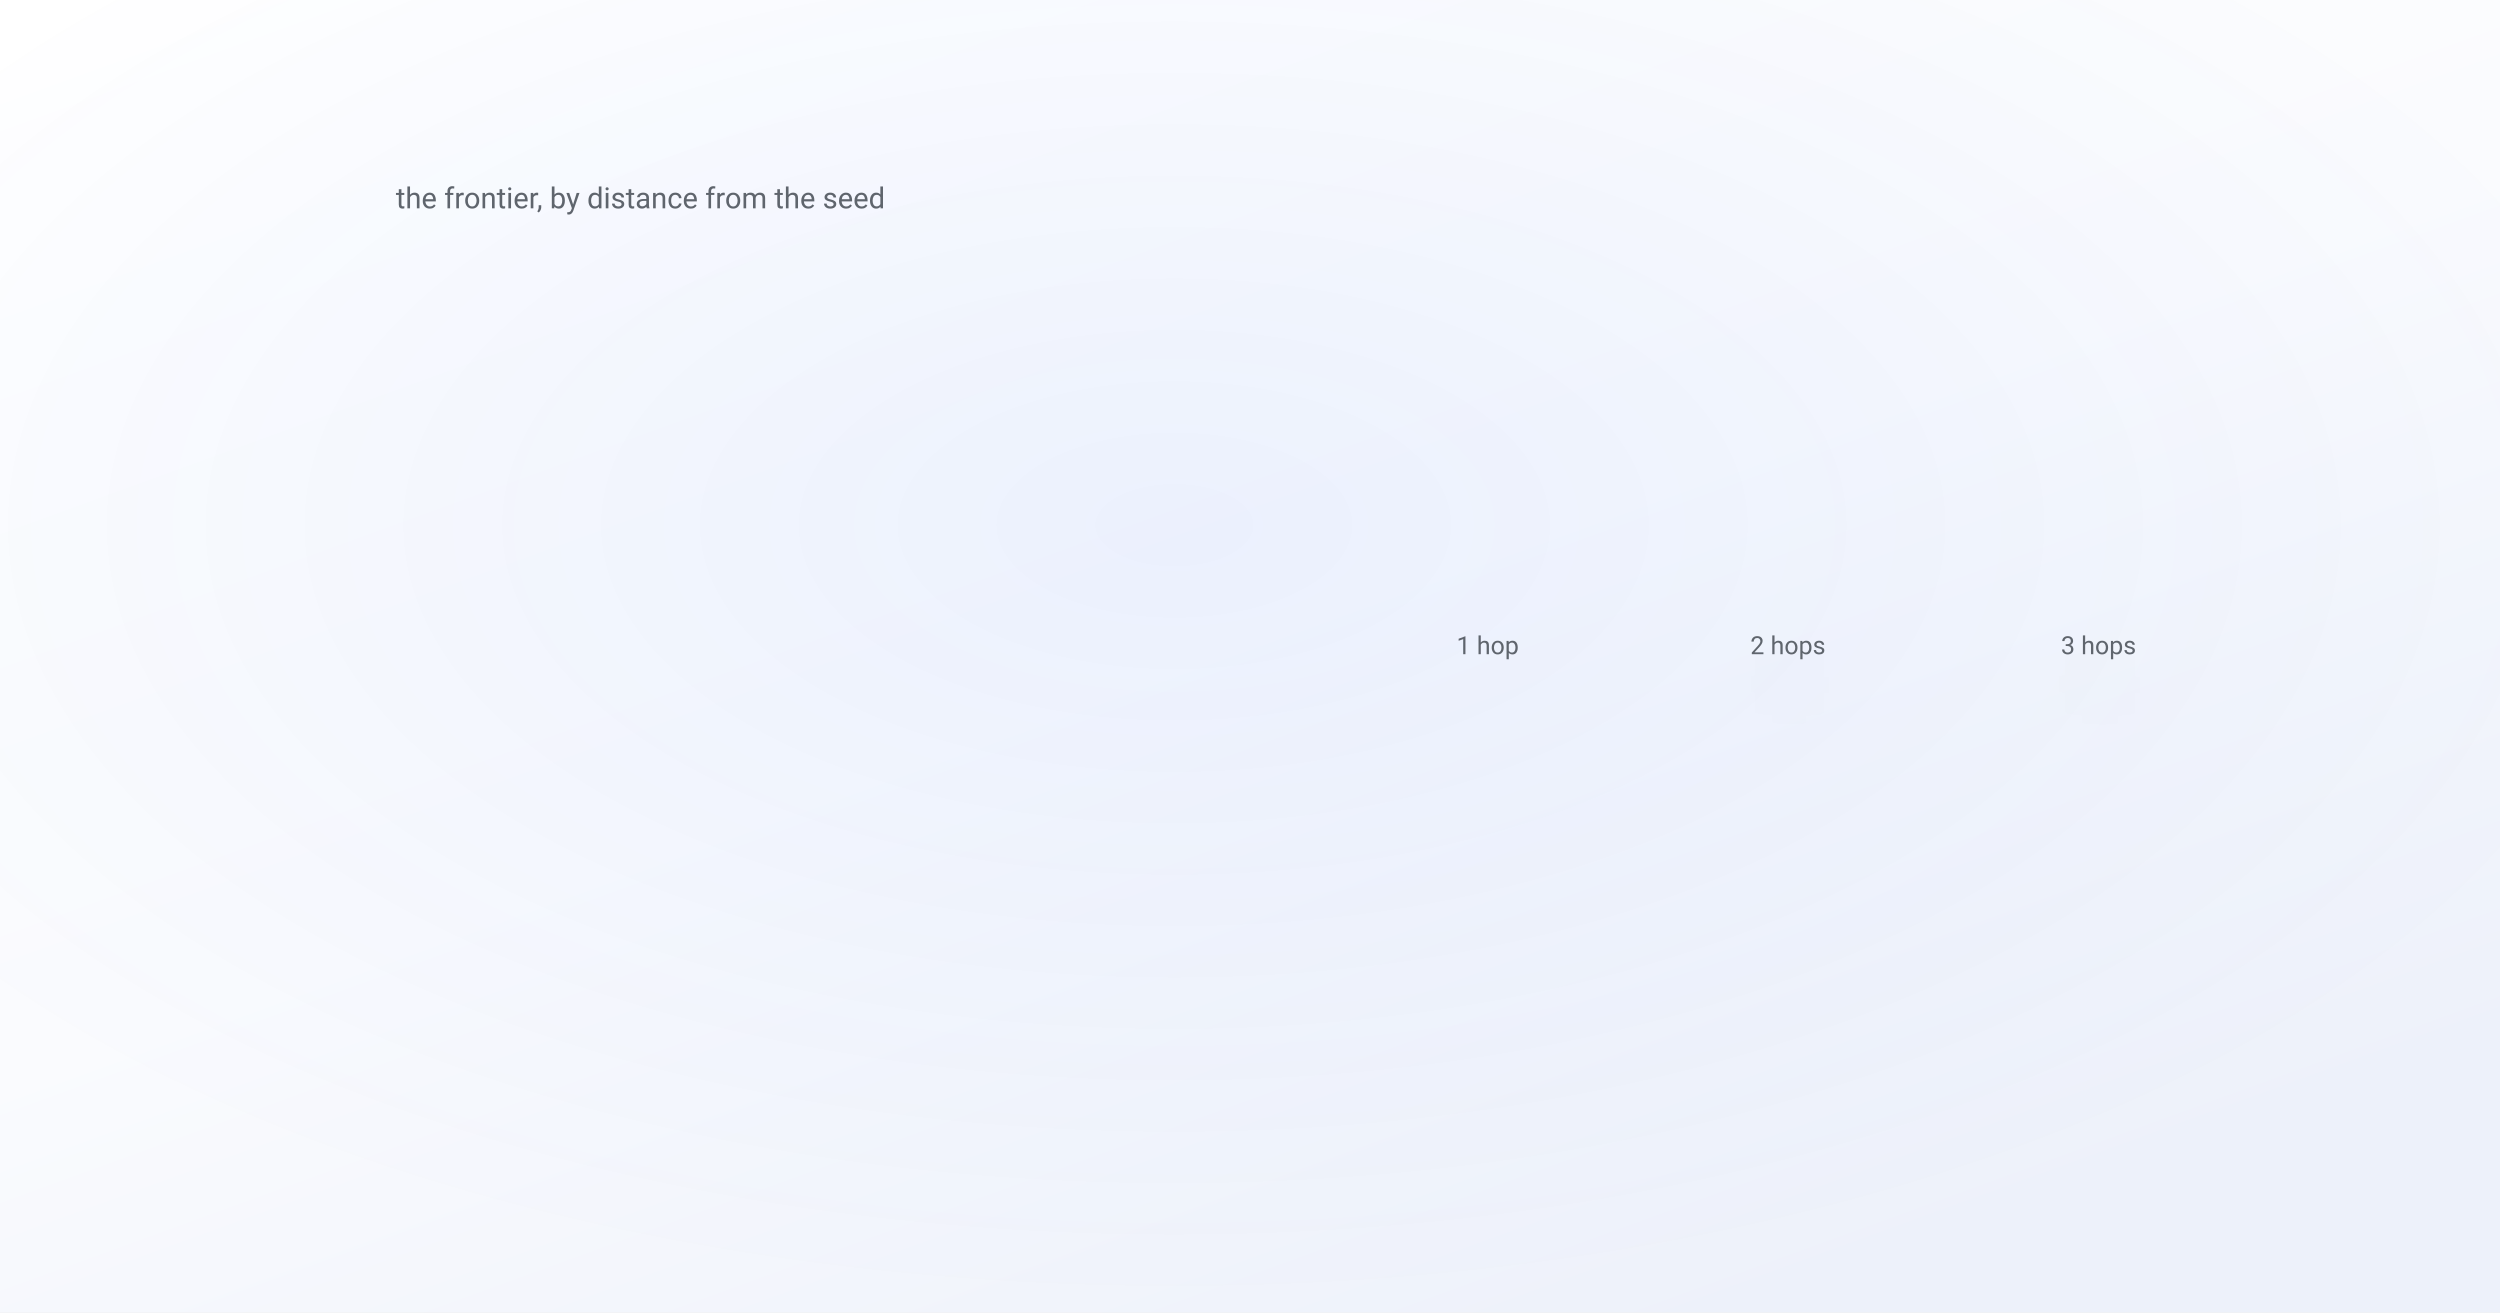
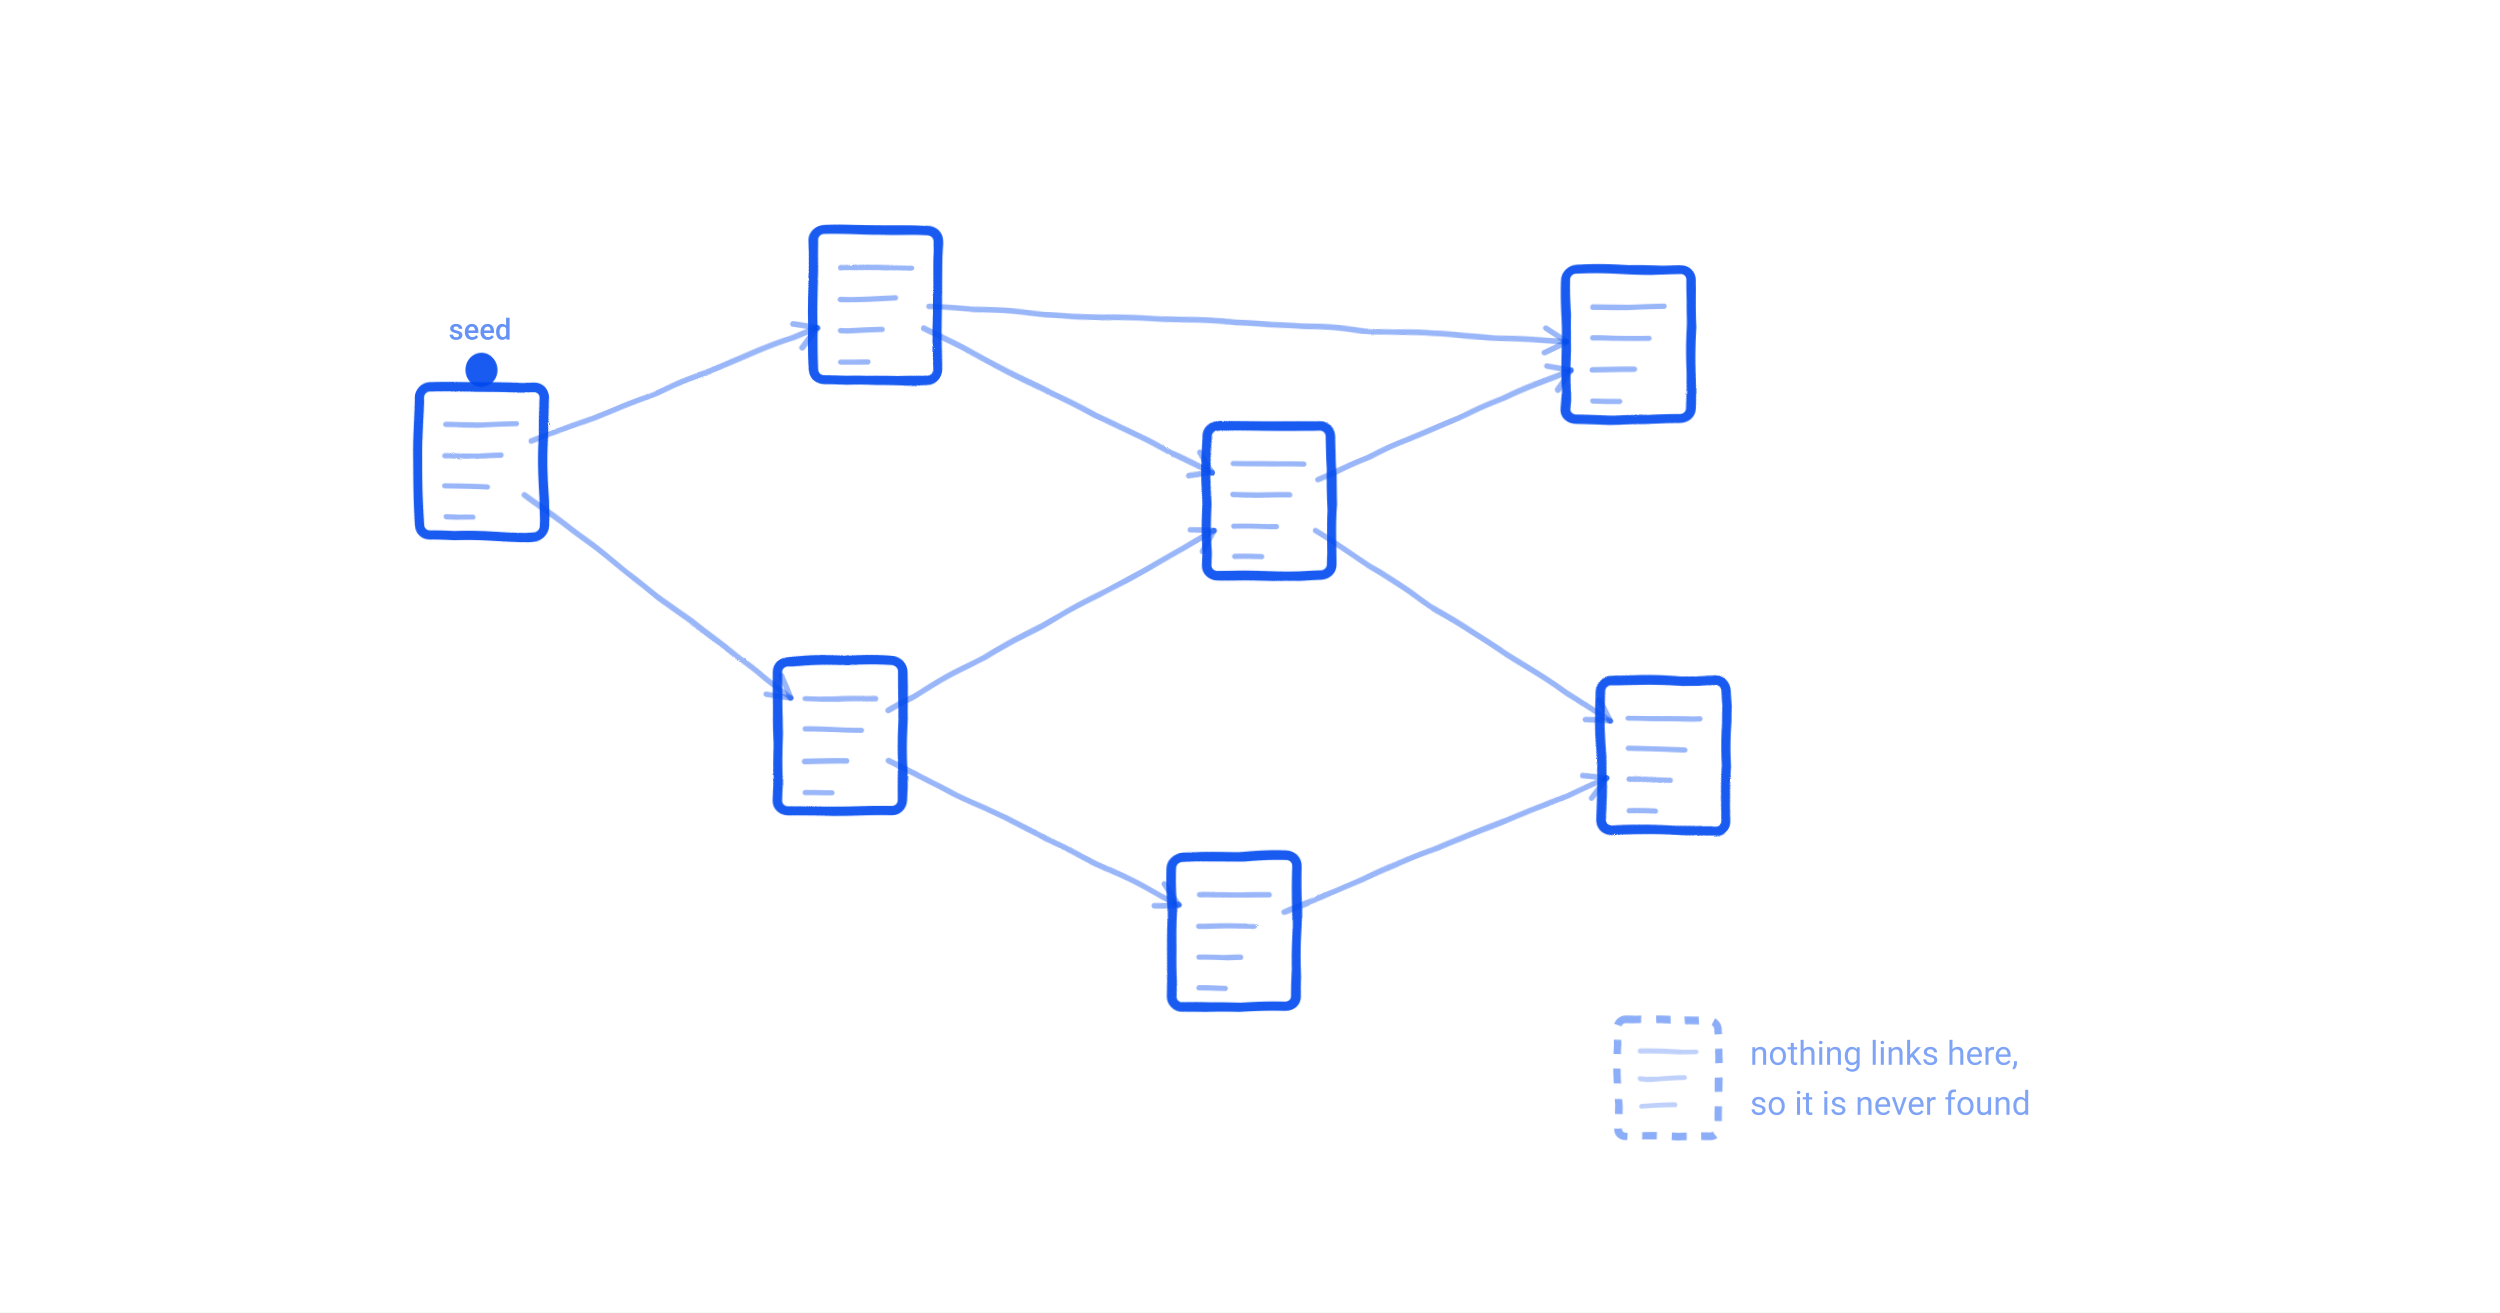
- <svg xmlns="http://www.w3.org/2000/svg" viewBox="0 0 1200 630" font-family="-apple-system, BlinkMacSystemFont, 'Segoe UI', 'DM Sans', Roboto, sans-serif">
+ <svg xmlns="http://www.w3.org/2000/svg" viewBox="0 0 1200 630" width="1200" height="630" role="img" stroke-linejoin="round" style="color:#004AEF">
  <defs>
-     <linearGradient id="bg" x1="0" y1="0" x2="0.7" y2="1">
-       <stop offset="0" stop-color="#ffffff" />
-       <stop offset="0.55" stop-color="#fafbfe" />
-       <stop offset="1" stop-color="#edf1fa" />
-     </linearGradient>
-     <radialGradient id="glow" cx="0.47" cy="0.4" r="0.6">
-       <stop offset="0" stop-color="#004aef" stop-opacity="0.06" />
-       <stop offset="1" stop-color="#004aef" stop-opacity="0" />
-     </radialGradient>
-     <filter id="lift" x="-25%" y="-25%" width="150%" height="160%">
-       <feDropShadow dx="0" dy="18" stdDeviation="24" flood-color="#0b1a3a" flood-opacity="0.11" />
+     <filter id="rough" x="-20%" y="-20%" width="140%" height="140%">
+       <feTurbulence type="turbulence" baseFrequency="0.016" numOctaves="2" seed="7" result="n" />
+       <feDisplacementMap in="SourceGraphic" in2="n" scale="2.4" xChannelSelector="R" yChannelSelector="G" />
    </filter>
  </defs>
-   <style>
-     /* 14s loop. Each class is a different kind of arrival, because the figures
-        are about different kinds of event: text is typed, a result appears, a
-        panel expands and pushes what is under it away, a curve is drawn. A fade
-        only says "this exists".
- 
-        `transform-box: fill-box` is what makes transform-origin mean the shape's
-        own box rather than the whole canvas. Without it a scaleX on a text line
-        grows from the middle of the page.
- 
-        Every class rests on the finished figure, and reduced motion paints that
-        frame directly. The og:image renderer forces reduced motion, so the still
-        it captures is always the completed drawing. Check this after any change
-        to the keyframes: a scaleY(0) that fails to reset removes the shape from
-        every social card, and nobody notices until someone shares the post. */
-     .c, .type, .pop, .rise, .expandy { transform-box: fill-box; }
- 
-     .c { opacity: 0; animation: fade 14s ease-in-out infinite; }
-     @keyframes fade { 0% { opacity: 0 } 20%, 88% { opacity: var(--o, 1) } 100% { opacity: 0 } }
- 
-     .type { opacity: 0; transform-origin: left center;
-              animation: type 14s cubic-bezier(0.25, 0.9, 0.3, 1) infinite; }
-     @keyframes type { 0% { opacity: 0; transform: scaleX(0) }
-                       6% { opacity: var(--o, 1); transform: scaleX(0) }
-                       22%, 88% { opacity: var(--o, 1); transform: scaleX(1) }
-                       100% { opacity: 0; transform: scaleX(1) } }
- 
-     .pop { opacity: 0; transform-origin: center;
-             animation: pop 14s cubic-bezier(0.34, 1.56, 0.64, 1) infinite; }
-     @keyframes pop { 0% { opacity: 0; transform: scale(0.6) }
-                      18%, 88% { opacity: var(--o, 1); transform: scale(1) }
-                      100% { opacity: 0; transform: scale(0.6) } }
- 
-     .rise { opacity: 0; animation: rise 14s cubic-bezier(0.2, 0.9, 0.3, 1) infinite; }
-     @keyframes rise { 0% { opacity: 0; transform: translateY(22px) }
-                       20%, 88% { opacity: var(--o, 1); transform: translateY(0) }
-                       100% { opacity: 0; transform: translateY(22px) } }
- 
-     .expandy { opacity: 0; transform-origin: top center;
-                 animation: expandy 14s cubic-bezier(0.2, 0.9, 0.25, 1) infinite; }
-     @keyframes expandy { 0% { opacity: 0; transform: scaleY(0) }
-                          6% { opacity: var(--o, 1); transform: scaleY(0) }
-                          24%, 88% { opacity: var(--o, 1); transform: scaleY(1) }
-                          100% { opacity: 0; transform: scaleY(0) } }
- 
-     .draw { stroke-dasharray: var(--len, 2000); stroke-dashoffset: var(--len, 2000);
-              animation: draw 14s ease-in-out infinite; }
-     @keyframes draw { 0% { stroke-dashoffset: var(--len, 2000) }
-                       26%, 88% { stroke-dashoffset: 0 }
-                       100% { stroke-dashoffset: var(--len, 2000) } }
- 
-     .mark { opacity: 0; animation: mark 14s ease infinite; }
-     @keyframes mark { 0%, 40% { opacity: 0 } 52%, 86% { opacity: 1 } 96%, 100% { opacity: 0 } }
- 
-     @media (prefers-reduced-motion: reduce) {
-       .c, .type, .pop, .rise, .expandy { opacity: var(--o, 1); transform: none; animation: none }
-       .draw { stroke-dashoffset: 0; animation: none }
-       .mark { opacity: 1; animation: none }
-     }
-   </style>
-   <rect width="1200" height="630" fill="url(#bg)" />
-   <rect width="1200" height="630" fill="url(#glow)" />
-   <defs>
-     <linearGradient id="gblue" x1="0" y1="0" x2="0.55" y2="1">
-       <stop offset="0" stop-color="#3d76ff" />
-       <stop offset="1" stop-color="#004aef" />
-     </linearGradient>
-     <linearGradient id="ggreen" x1="0" y1="0" x2="0.5" y2="1">
-       <stop offset="0" stop-color="#6df7cd" />
-       <stop offset="1" stop-color="#07ef9c" />
-     </linearGradient>
-     <linearGradient id="gcard" x1="0.1" y1="0" x2="0.3" y2="1">
-       <stop offset="0" stop-color="#ffffff" stop-opacity="0.96" />
-       <stop offset="1" stop-color="#ffffff" stop-opacity="0.74" />
-     </linearGradient>
-     <linearGradient id="gchip" x1="0" y1="0" x2="0" y2="1">
-       <stop offset="0" stop-color="#f4f7ff" />
-       <stop offset="1" stop-color="#e6ecfa" />
-     </linearGradient>
-   </defs>
-   <g filter="url(#lift)">
-     <path class="c" d="M714.1 330.0 L713.6 333.9 L712.5 337.9 L710.7 341.8 L708.3 345.6 L705.3 349.3 L701.6 353.0 L697.4 356.6 L692.5 360.0 L687.1 363.3 L681.2 366.5 L674.8 369.5 L667.9 372.3 L660.6 374.9 L652.8 377.4 L644.6 379.7 L636.1 381.7 L627.3 383.5 L618.2 385.1 L608.9 386.5 L599.4 387.6 L589.7 388.5 L579.8 389.1 L569.9 389.5 L560.0 389.6 L550.1 389.5 L540.2 389.1 L530.3 388.5 L520.6 387.6 L511.1 386.5 L501.8 385.1 L492.7 383.5 L483.9 381.7 L475.4 379.7 L467.2 377.4 L459.4 374.9 L452.1 372.3 L445.2 369.5 L438.8 366.5 L432.9 363.3 L427.5 360.0 L422.6 356.6 L418.4 353.0 L414.7 349.3 L411.7 345.6 L409.3 341.8 L407.5 337.9 L406.4 333.9 L405.9 330.0 L406.1 326.0 L407.0 322.1 L408.5 318.2 L410.7 314.3 L413.5 310.5 L416.9 306.8 L421.0 303.1 L425.7 299.6 L430.9 296.2 L436.7 292.9 L443.1 289.8 L450.0 286.9 L457.4 284.1 L465.2 281.6 L473.4 279.2 L482.0 277.1 L491.0 275.2 L500.3 273.5 L509.8 272.1 L519.6 270.9 L529.5 270.0 L539.6 269.3 L549.8 268.9 L560.0 268.8 L570.2 268.9 L580.4 269.3 L590.5 270.0 L600.4 270.9 L610.2 272.1 L619.7 273.5 L629.0 275.2 L638.0 277.1 L646.6 279.2 L654.8 281.6 L662.6 284.1 L670.0 286.9 L676.9 289.8 L683.3 292.9 L689.1 296.2 L694.3 299.6 L699.0 303.1 L703.1 306.8 L706.5 310.5 L709.3 314.3 L711.5 318.2 L713.0 322.1 L713.9 326.0 L714.1 330.0" fill="none" stroke="#dfe4ec" stroke-width="1.2" style="--o:0.9;animation-delay:0.15s" />
-     <path class="pop" d="M705.1 325.0 Q705.3 321.0 709.3 321.0 L719.5 321.0 Q723.5 321.0 723.4 325.0 L723.0 334.9 Q722.8 338.9 718.8 338.9 L708.7 338.9 Q704.7 338.9 704.8 334.9 Z" fill="url(#gblue)" style="--o:0.55;animation-delay:0.30s" />
-     <path class="pop" d="M627.2 376.9 Q627.3 372.9 631.3 372.9 L641.3 372.9 Q645.3 372.9 645.2 376.9 L645.0 386.4 Q645.0 390.4 641.0 390.4 L631.0 390.4 Q627.0 390.4 627.1 386.4 Z" fill="url(#gblue)" style="--o:0.55;animation-delay:0.31s" />
-     <path class="pop" d="M474.8 376.9 Q474.7 372.9 478.7 372.9 L488.7 372.9 Q492.7 372.9 492.8 376.9 L492.9 386.4 Q493.0 390.4 489.0 390.4 L479.0 390.4 Q475.0 390.4 475.0 386.4 Z" fill="url(#gblue)" style="--o:0.55;animation-delay:0.33s" />
-     <path class="pop" d="M396.6 325.0 Q396.5 321.0 400.5 321.0 L410.7 321.0 Q414.7 321.0 414.9 325.0 L415.2 334.9 Q415.3 338.9 411.3 338.9 L401.2 338.9 Q397.2 338.9 397.0 334.9 Z" fill="url(#gblue)" style="--o:0.55;animation-delay:0.34s" />
-     <path class="pop" d="M472.7 271.9 Q472.7 267.9 476.7 267.9 L487.1 267.9 Q491.1 267.9 491.2 271.9 L491.3 282.2 Q491.4 286.2 487.4 286.2 L477.0 286.2 Q473.0 286.2 472.9 282.2 Z" fill="url(#gblue)" style="--o:0.55;animation-delay:0.36s" />
-     <path class="pop" d="M628.8 271.9 Q628.9 267.9 632.9 267.9 L643.3 267.9 Q647.3 267.9 647.3 271.9 L647.1 282.2 Q647.0 286.2 643.0 286.2 L632.6 286.2 Q628.6 286.2 628.7 282.2 Z" fill="url(#gblue)" style="--o:0.55;animation-delay:0.37s" />
-     <path class="c" d="M858.2 330.0 L857.1 337.6 L854.6 345.2 L851.0 352.7 L846.1 360.1 L840.0 367.3 L832.8 374.3 L824.4 381.1 L814.9 387.7 L804.4 394.0 L792.9 400.0 L780.4 405.8 L767.0 411.1 L752.8 416.2 L737.8 420.8 L722.1 425.1 L705.8 429.0 L688.9 432.4 L671.4 435.4 L653.5 438.0 L635.3 440.1 L616.7 441.8 L597.9 443.0 L579.0 443.7 L560.0 443.9 L541.0 443.7 L522.1 443.0 L503.3 441.8 L484.7 440.1 L466.5 438.0 L448.6 435.4 L431.1 432.4 L414.2 429.0 L397.9 425.1 L382.2 420.8 L367.2 416.2 L353.0 411.1 L339.6 405.8 L327.1 400.0 L315.6 394.0 L305.1 387.7 L295.6 381.1 L287.2 374.3 L280.0 367.3 L273.9 360.1 L269.0 352.7 L265.4 345.2 L262.9 337.6 L261.8 330.0 L261.9 322.3 L263.3 314.7 L266.0 307.1 L270.0 299.5 L275.2 292.1 L281.7 284.8 L289.4 277.7 L298.3 270.8 L308.4 264.1 L319.6 257.7 L331.8 251.6 L345.1 245.8 L359.4 240.3 L374.6 235.3 L390.6 230.6 L407.4 226.4 L424.9 222.6 L443.0 219.3 L461.7 216.5 L480.8 214.1 L500.3 212.3 L520.0 211.0 L540.0 210.2 L560.0 210.0 L580.0 210.2 L600.0 211.0 L619.7 212.3 L639.2 214.1 L658.3 216.5 L677.0 219.3 L695.1 222.6 L712.6 226.4 L729.4 230.6 L745.4 235.3 L760.6 240.3 L774.9 245.8 L788.2 251.6 L800.4 257.7 L811.6 264.1 L821.7 270.8 L830.6 277.7 L838.3 284.8 L844.8 292.1 L850.0 299.5 L854.0 307.1 L856.7 314.7 L858.1 322.3 L858.2 330.0" fill="none" stroke="#dfe4ec" stroke-width="1.2" style="--o:0.9;animation-delay:0.35s" />
-     <path class="pop" d="M827.8 366.0 Q828.0 362.0 832.0 362.0 L842.1 362.0 Q846.1 362.0 845.9 366.0 L845.2 375.6 Q845.0 379.6 841.0 379.6 L831.0 379.6 Q827.0 379.6 827.2 375.6 Z" fill="url(#gblue)" style="--o:0.38;animation-delay:0.48s" />
-     <path class="pop" d="M736.7 413.9 Q736.8 409.9 740.8 409.9 L750.7 409.9 Q754.7 409.9 754.5 413.9 L754.1 423.2 Q753.9 427.2 749.9 427.2 L740.1 427.2 Q736.1 427.2 736.3 423.2 Z" fill="url(#gblue)" style="--o:0.38;animation-delay:0.49s" />
-     <path class="pop" d="M598.5 437.9 Q598.5 433.9 602.5 433.9 L612.3 433.9 Q616.3 433.9 616.3 437.9 L616.2 446.9 Q616.1 450.9 612.1 450.9 L602.4 450.9 Q598.4 450.9 598.4 446.9 Z" fill="url(#gblue)" style="--o:0.38;animation-delay:0.51s" />
-     <path class="pop" d="M448.5 432.2 Q448.4 428.2 452.4 428.2 L462.2 428.2 Q466.2 428.2 466.3 432.2 L466.5 441.3 Q466.5 445.3 462.5 445.3 L452.8 445.3 Q448.8 445.3 448.7 441.3 Z" fill="url(#gblue)" style="--o:0.38;animation-delay:0.52s" />
-     <path class="pop" d="M324.1 398.2 Q323.8 394.3 327.8 394.3 L337.8 394.3 Q341.8 394.3 342.0 398.2 L342.4 407.6 Q342.6 411.6 338.6 411.6 L328.8 411.6 Q324.8 411.6 324.6 407.6 Z" fill="url(#gblue)" style="--o:0.38;animation-delay:0.54s" />
-     <path class="pop" d="M257.6 344.0 Q257.4 340.1 261.4 340.1 L271.5 340.1 Q275.5 340.1 275.8 344.0 L276.4 353.8 Q276.7 357.8 272.7 357.8 L262.6 357.8 Q258.6 357.8 258.3 353.8 Z" fill="url(#gblue)" style="--o:0.38;animation-delay:0.55s" />
-     <path class="pop" d="M268.8 283.3 Q268.5 279.3 272.5 279.3 L282.9 279.3 Q286.9 279.3 287.2 283.3 L287.8 293.6 Q288.0 297.5 284.0 297.5 L273.7 297.5 Q269.7 297.5 269.5 293.6 Z" fill="url(#gblue)" style="--o:0.38;animation-delay:0.56s" />
-     <path class="pop" d="M357.4 232.4 Q357.2 228.4 361.2 228.4 L371.8 228.4 Q375.8 228.4 376.0 232.4 L376.4 243.1 Q376.6 247.1 372.6 247.1 L362.0 247.1 Q358.0 247.1 357.9 243.1 Z" fill="url(#gblue)" style="--o:0.38;animation-delay:0.58s" />
-     <path class="pop" d="M500.7 206.1 Q500.7 202.1 504.7 202.1 L515.4 202.1 Q519.4 202.1 519.4 206.1 L519.5 217.0 Q519.6 221.0 515.6 221.0 L504.9 221.0 Q500.9 221.0 500.9 217.0 Z" fill="url(#gblue)" style="--o:0.38;animation-delay:0.59s" />
-     <path class="pop" d="M658.5 212.4 Q658.6 208.4 662.6 208.4 L673.3 208.4 Q677.3 208.4 677.2 212.4 L676.9 223.2 Q676.8 227.2 672.8 227.2 L662.2 227.2 Q658.2 227.2 658.3 223.2 Z" fill="url(#gblue)" style="--o:0.38;animation-delay:0.61s" />
-     <path class="pop" d="M785.4 249.3 Q785.6 245.3 789.6 245.3 L800.2 245.3 Q804.2 245.3 804.0 249.3 L803.4 259.8 Q803.2 263.8 799.2 263.8 L788.7 263.8 Q784.7 263.8 784.9 259.8 Z" fill="url(#gblue)" style="--o:0.38;animation-delay:0.62s" />
-     <path class="pop" d="M846.7 305.8 Q846.9 301.8 850.9 301.8 L861.2 301.8 Q865.2 301.8 865.0 305.8 L864.3 315.9 Q864.0 319.9 860.0 319.9 L849.8 319.9 Q845.8 319.9 846.0 315.9 Z" fill="url(#gblue)" style="--o:0.38;animation-delay:0.63s" />
-     <path class="c" d="M1007.3 330.0 L1005.2 341.4 L1001.2 352.8 L995.4 363.9 L987.7 374.9 L978.3 385.7 L967.1 396.1 L954.3 406.2 L939.9 416.0 L923.9 425.3 L906.6 434.2 L887.8 442.7 L867.7 450.6 L846.4 458.0 L824.0 464.9 L800.6 471.2 L776.3 476.8 L751.1 481.9 L725.2 486.3 L698.6 490.1 L671.5 493.2 L644.0 495.6 L616.2 497.3 L588.1 498.3 L560.0 498.7 L531.9 498.3 L503.8 497.3 L476.0 495.6 L448.5 493.2 L421.4 490.1 L394.8 486.3 L368.9 481.9 L343.7 476.8 L319.4 471.2 L296.0 464.9 L273.6 458.0 L252.3 450.6 L232.2 442.7 L213.4 434.2 L196.1 425.3 L180.1 416.0 L165.7 406.2 L152.9 396.1 L141.7 385.7 L132.3 374.9 L124.6 363.9 L118.8 352.8 L114.8 341.4 L112.7 330.0 L112.5 318.5 L114.2 307.0 L117.9 295.5 L123.5 284.2 L131.0 272.9 L140.4 261.9 L151.7 251.1 L164.8 240.6 L179.8 230.4 L196.4 220.6 L214.7 211.3 L234.6 202.5 L256.1 194.1 L278.9 186.4 L303.1 179.3 L328.4 172.8 L354.9 167.0 L382.4 161.9 L410.6 157.5 L439.6 153.9 L469.2 151.1 L499.2 149.1 L529.5 147.9 L560.0 147.5 L590.5 147.9 L620.8 149.1 L650.8 151.1 L680.4 153.9 L709.4 157.5 L737.6 161.9 L765.1 167.0 L791.6 172.8 L816.9 179.3 L841.1 186.4 L863.9 194.1 L885.4 202.5 L905.3 211.3 L923.6 220.6 L940.2 230.4 L955.2 240.6 L968.3 251.1 L979.6 261.9 L989.0 272.9 L996.5 284.2 L1002.1 295.5 L1005.8 307.0 L1007.5 318.5 L1007.3 330.0" fill="none" stroke="#dfe4ec" stroke-width="1.2" style="--o:0.9;animation-delay:0.55s" />
-     <path class="pop" d="M879.2 438.1 Q879.5 434.2 883.5 434.2 L893.3 434.2 Q897.3 434.2 897.0 438.1 L896.3 447.2 Q896.0 451.2 892.0 451.2 L882.3 451.2 Q878.3 451.2 878.6 447.2 Z" fill="url(#gblue)" style="--o:0.24;animation-delay:0.66s" />
-     <path class="pop" d="M783.3 468.9 Q783.5 464.9 787.5 464.9 L797.1 464.9 Q801.1 464.9 800.9 468.9 L800.4 477.7 Q800.2 481.7 796.2 481.7 L786.6 481.7 Q782.6 481.7 782.8 477.7 Z" fill="url(#gblue)" style="--o:0.24;animation-delay:0.67s" />
-     <path class="pop" d="M670.3 488.0 Q670.4 484.0 674.4 484.0 L684.0 484.0 Q688.0 484.0 687.8 488.0 L687.6 496.7 Q687.5 500.7 683.5 500.7 L674.0 500.7 Q670.0 500.7 670.1 496.7 Z" fill="url(#gblue)" style="--o:0.24;animation-delay:0.69s" />
-     <path class="pop" d="M548.7 494.4 Q548.6 490.4 552.6 490.4 L562.2 490.4 Q566.2 490.4 566.2 494.4 L566.2 503.0 Q566.2 507.0 562.2 507.0 L552.7 507.0 Q548.7 507.0 548.7 503.0 Z" fill="url(#gblue)" style="--o:0.24;animation-delay:0.70s" />
-     <path class="pop" d="M427.2 487.5 Q427.1 483.5 431.1 483.5 L440.6 483.5 Q444.6 483.5 444.7 487.5 L445.0 496.1 Q445.1 500.1 441.1 500.1 L431.6 500.1 Q427.6 500.1 427.5 496.1 Z" fill="url(#gblue)" style="--o:0.24;animation-delay:0.72s" />
-     <path class="pop" d="M314.7 467.8 Q314.4 463.8 318.4 463.8 L328.1 463.8 Q332.1 463.8 332.3 467.8 L332.8 476.6 Q333.0 480.6 329.0 480.6 L319.4 480.6 Q315.4 480.6 315.2 476.6 Z" fill="url(#gblue)" style="--o:0.24;animation-delay:0.73s" />
-     <path class="pop" d="M219.5 436.6 Q219.2 432.6 223.2 432.6 L232.9 432.6 Q236.9 432.6 237.2 436.6 L237.9 445.7 Q238.2 449.7 234.2 449.7 L224.5 449.7 Q220.5 449.7 220.2 445.7 Z" fill="url(#gblue)" style="--o:0.24;animation-delay:0.74s" />
-     <path class="pop" d="M149.1 396.0 Q148.7 392.0 152.7 392.0 L162.7 392.0 Q166.7 392.0 167.0 396.0 L167.9 405.4 Q168.2 409.4 164.2 409.4 L154.4 409.4 Q150.4 409.4 150.0 405.4 Z" fill="url(#gblue)" style="--o:0.24;animation-delay:0.76s" />
-     <path class="pop" d="M109.7 348.9 Q109.3 344.9 113.3 344.9 L123.4 344.9 Q127.4 344.9 127.8 348.9 L128.8 358.7 Q129.2 362.6 125.2 362.6 L115.1 362.6 Q111.1 362.6 110.7 358.7 Z" fill="url(#gblue)" style="--o:0.24;animation-delay:0.77s" />
-     <path class="pop" d="M105.4 298.7 Q105.0 294.8 109.0 294.8 L119.3 294.8 Q123.3 294.8 123.7 298.7 L124.7 308.9 Q125.1 312.9 121.1 312.9 L110.8 312.9 Q106.8 312.9 106.4 308.9 Z" fill="url(#gblue)" style="--o:0.24;animation-delay:0.79s" />
-     <path class="pop" d="M137.7 249.7 Q137.3 245.7 141.3 245.7 L151.8 245.7 Q155.8 245.7 156.2 249.7 L157.1 260.2 Q157.5 264.2 153.5 264.2 L143.0 264.2 Q139.0 264.2 138.6 260.2 Z" fill="url(#gblue)" style="--o:0.24;animation-delay:0.80s" />
-     <path class="pop" d="M205.0 205.8 Q204.7 201.8 208.7 201.8 L219.4 201.8 Q223.4 201.8 223.7 205.8 L224.5 216.7 Q224.8 220.7 220.8 220.7 L210.1 220.7 Q206.1 220.7 205.8 216.7 Z" fill="url(#gblue)" style="--o:0.24;animation-delay:0.81s" />
-     <path class="pop" d="M302.5 171.2 Q302.2 167.2 306.2 167.2 L317.1 167.2 Q321.1 167.2 321.3 171.2 L321.9 182.4 Q322.1 186.4 318.1 186.4 L307.3 186.4 Q303.3 186.4 303.1 182.4 Z" fill="url(#gblue)" style="--o:0.24;animation-delay:0.83s" />
-     <path class="pop" d="M422.1 149.1 Q421.9 145.1 425.9 145.1 L436.9 145.1 Q440.9 145.1 441.0 149.1 L441.3 160.5 Q441.4 164.5 437.4 164.5 L426.5 164.5 Q422.5 164.5 422.4 160.5 Z" fill="url(#gblue)" style="--o:0.24;animation-delay:0.84s" />
-     <path class="pop" d="M553.3 141.7 Q553.3 137.7 557.3 137.7 L568.3 137.7 Q572.3 137.7 572.3 141.7 L572.3 153.2 Q572.2 157.2 568.2 157.2 L557.3 157.2 Q553.3 157.2 553.3 153.2 Z" fill="url(#gblue)" style="--o:0.24;animation-delay:0.86s" />
-     <path class="pop" d="M684.3 149.8 Q684.4 145.8 688.4 145.8 L699.4 145.8 Q703.4 145.8 703.3 149.8 L702.9 161.1 Q702.8 165.1 698.8 165.1 L687.9 165.1 Q683.9 165.1 684.0 161.1 Z" fill="url(#gblue)" style="--o:0.24;animation-delay:0.87s" />
-     <path class="pop" d="M803.3 172.4 Q803.5 168.4 807.5 168.4 L818.4 168.4 Q822.4 168.4 822.2 172.4 L821.5 183.6 Q821.3 187.6 817.3 187.6 L806.5 187.6 Q802.5 187.6 802.7 183.6 Z" fill="url(#gblue)" style="--o:0.24;animation-delay:0.88s" />
-     <path class="pop" d="M899.8 207.5 Q900.1 203.5 904.1 203.5 L914.8 203.5 Q918.8 203.5 918.5 207.5 L917.7 218.4 Q917.3 222.4 913.3 222.4 L902.7 222.4 Q898.7 222.4 899.0 218.4 Z" fill="url(#gblue)" style="--o:0.24;animation-delay:0.90s" />
-     <path class="pop" d="M965.9 251.6 Q966.3 247.7 970.3 247.7 L980.8 247.7 Q984.8 247.7 984.4 251.6 L983.4 262.2 Q983.1 266.2 979.1 266.2 L968.6 266.2 Q964.6 266.2 965.0 262.2 Z" fill="url(#gblue)" style="--o:0.24;animation-delay:0.91s" />
-     <path class="pop" d="M996.9 300.9 Q997.3 296.9 1001.3 296.9 L1011.6 296.9 Q1015.6 296.9 1015.2 300.9 L1014.2 311.0 Q1013.7 315.0 1009.7 315.0 L999.5 315.0 Q995.5 315.0 995.9 311.0 Z" fill="url(#gblue)" style="--o:0.24;animation-delay:0.93s" />
-     <path class="pop" d="M991.2 350.9 Q991.6 347.0 995.6 347.0 L1005.7 347.0 Q1009.7 347.0 1009.3 350.9 L1008.3 360.7 Q1007.9 364.7 1003.9 364.7 L993.9 364.7 Q989.9 364.7 990.3 360.7 Z" fill="url(#gblue)" style="--o:0.24;animation-delay:0.94s" />
-     <path class="pop" d="M950.6 397.9 Q951.0 393.9 955.0 393.9 L964.9 393.9 Q968.9 393.9 968.5 397.9 L967.6 407.3 Q967.3 411.2 963.3 411.2 L953.4 411.2 Q949.4 411.2 949.8 407.3 Z" fill="url(#gblue)" style="--o:0.24;animation-delay:0.95s" />
-     <path class="pop" d="M542.5 319.4 Q542.4 313.4 548.4 313.4 L571.6 313.4 Q577.6 313.4 577.5 319.4 L577.5 340.5 Q577.4 346.5 571.4 346.5 L548.6 346.5 Q542.6 346.5 542.5 340.5 Z" fill="url(#ggreen)" style="--o:1;animation-delay:0.10s" />
-     <text x="714.1" y="314.0" text-anchor="middle" font-size="12" fill="#5f656d" font-weight="400">1 hop</text>
-     <text x="858.2" y="314.0" text-anchor="middle" font-size="12" fill="#5f656d" font-weight="400">2 hops</text>
-     <text x="1007.3" y="314.0" text-anchor="middle" font-size="12" fill="#5f656d" font-weight="400">3 hops</text>
+   <rect width="1200" height="630" fill="#FFFFFF" />
+   <g filter="url(#rough)">
+     <path d="M254.6,211.4 L391.7,156.9" fill="none" stroke="currentColor" stroke-opacity="0.40" stroke-width="2.7" stroke-linecap="round" />
+     <path d="M384.6,166.2 L391.7,156.9" fill="none" stroke="currentColor" stroke-opacity="0.40" stroke-width="2.7" stroke-linecap="round" />
+     <path d="M380.2,155.0 L391.7,156.9" fill="none" stroke="currentColor" stroke-opacity="0.40" stroke-width="2.7" stroke-linecap="round" />
+     <path d="M251.0,236.8 L378.6,334.4" fill="none" stroke="currentColor" stroke-opacity="0.40" stroke-width="2.7" stroke-linecap="round" />
+     <path d="M367.0,333.1 L378.6,334.4" fill="none" stroke="currentColor" stroke-opacity="0.40" stroke-width="2.7" stroke-linecap="round" />
+     <path d="M374.3,323.5 L378.6,334.4" fill="none" stroke="currentColor" stroke-opacity="0.40" stroke-width="2.7" stroke-linecap="round" />
+     <path d="M442.9,157.4 L581.9,226.5" fill="none" stroke="currentColor" stroke-opacity="0.40" stroke-width="2.7" stroke-linecap="round" />
+     <path d="M570.3,227.4 L581.9,226.5" fill="none" stroke="currentColor" stroke-opacity="0.40" stroke-width="2.7" stroke-linecap="round" />
+     <path d="M575.6,216.6 L581.9,226.5" fill="none" stroke="currentColor" stroke-opacity="0.40" stroke-width="2.7" stroke-linecap="round" />
+     <path d="M425.2,340.1 L582.5,254.2" fill="none" stroke="currentColor" stroke-opacity="0.40" stroke-width="2.7" stroke-linecap="round" />
+     <path d="M576.6,264.2 L582.5,254.2" fill="none" stroke="currentColor" stroke-opacity="0.40" stroke-width="2.7" stroke-linecap="round" />
+     <path d="M570.8,253.7 L582.5,254.2" fill="none" stroke="currentColor" stroke-opacity="0.40" stroke-width="2.7" stroke-linecap="round" />
+     <path d="M425.7,364.2 L564.7,433.3" fill="none" stroke="currentColor" stroke-opacity="0.40" stroke-width="2.7" stroke-linecap="round" />
+     <path d="M553.1,434.2 L564.7,433.3" fill="none" stroke="currentColor" stroke-opacity="0.40" stroke-width="2.7" stroke-linecap="round" />
+     <path d="M558.4,423.4 L564.7,433.3" fill="none" stroke="currentColor" stroke-opacity="0.40" stroke-width="2.7" stroke-linecap="round" />
+     <path d="M632.6,229.4 L753.3,176.6" fill="none" stroke="currentColor" stroke-opacity="0.40" stroke-width="2.7" stroke-linecap="round" />
+     <path d="M746.6,186.1 L753.3,176.6" fill="none" stroke="currentColor" stroke-opacity="0.40" stroke-width="2.7" stroke-linecap="round" />
+     <path d="M741.7,175.1 L753.3,176.6" fill="none" stroke="currentColor" stroke-opacity="0.40" stroke-width="2.7" stroke-linecap="round" />
+     <path d="M630.6,253.9 L772.8,345.7" fill="none" stroke="currentColor" stroke-opacity="0.40" stroke-width="2.7" stroke-linecap="round" />
+     <path d="M761.1,345.3 L772.8,345.7" fill="none" stroke="currentColor" stroke-opacity="0.40" stroke-width="2.7" stroke-linecap="round" />
+     <path d="M767.7,335.3 L772.8,345.7" fill="none" stroke="currentColor" stroke-opacity="0.40" stroke-width="2.7" stroke-linecap="round" />
+     <path d="M615.7,436.7 L770.2,373.4" fill="none" stroke="currentColor" stroke-opacity="0.40" stroke-width="2.7" stroke-linecap="round" />
+     <path d="M763.3,382.7 L770.2,373.4" fill="none" stroke="currentColor" stroke-opacity="0.40" stroke-width="2.7" stroke-linecap="round" />
+     <path d="M758.7,371.6 L770.2,373.4" fill="none" stroke="currentColor" stroke-opacity="0.40" stroke-width="2.7" stroke-linecap="round" />
+     <path d="M445.6,147.2 L750.8,163.0" fill="none" stroke="currentColor" stroke-opacity="0.40" stroke-width="2.7" stroke-linecap="round" />
+     <path d="M740.5,168.5 L750.8,163.0" fill="none" stroke="currentColor" stroke-opacity="0.40" stroke-width="2.7" stroke-linecap="round" />
+     <path d="M741.2,156.5 L750.8,163.0" fill="none" stroke="currentColor" stroke-opacity="0.40" stroke-width="2.7" stroke-linecap="round" />
+     <rect x="200.4" y="185.0" width="60.0" height="72.0" rx="5" fill="none" stroke="currentColor" stroke-opacity="0.90" stroke-width="4.5" />
+     <path d="M213.4,203.0 L247.4,203.0" fill="none" stroke="currentColor" stroke-opacity="0.40" stroke-width="2.55" stroke-linecap="round" />
+     <path d="M213.4,218.0 L240.4,218.0" fill="none" stroke="currentColor" stroke-opacity="0.40" stroke-width="2.55" stroke-linecap="round" />
+     <path d="M213.4,233.0 L233.4,233.0" fill="none" stroke="currentColor" stroke-opacity="0.40" stroke-width="2.55" stroke-linecap="round" />
+     <path d="M213.4,248.0 L226.4,248.0" fill="none" stroke="currentColor" stroke-opacity="0.40" stroke-width="2.55" stroke-linecap="round" />
+     <rect x="389.6" y="109.8" width="60.0" height="72.0" rx="5" fill="none" stroke="currentColor" stroke-opacity="0.90" stroke-width="4.5" />
+     <path d="M402.6,127.8 L436.6,127.8" fill="none" stroke="currentColor" stroke-opacity="0.40" stroke-width="2.55" stroke-linecap="round" />
+     <path d="M402.6,142.8 L429.6,142.8" fill="none" stroke="currentColor" stroke-opacity="0.40" stroke-width="2.55" stroke-linecap="round" />
+     <path d="M402.6,157.8 L422.6,157.8" fill="none" stroke="currentColor" stroke-opacity="0.40" stroke-width="2.55" stroke-linecap="round" />
+     <path d="M402.6,172.8 L415.6,172.8" fill="none" stroke="currentColor" stroke-opacity="0.40" stroke-width="2.55" stroke-linecap="round" />
+     <rect x="372.4" y="316.6" width="60.0" height="72.0" rx="5" fill="none" stroke="currentColor" stroke-opacity="0.90" stroke-width="4.5" />
+     <path d="M385.4,334.6 L419.4,334.6" fill="none" stroke="currentColor" stroke-opacity="0.40" stroke-width="2.55" stroke-linecap="round" />
+     <path d="M385.4,349.6 L412.4,349.6" fill="none" stroke="currentColor" stroke-opacity="0.40" stroke-width="2.55" stroke-linecap="round" />
+     <path d="M385.4,364.6 L405.4,364.6" fill="none" stroke="currentColor" stroke-opacity="0.40" stroke-width="2.55" stroke-linecap="round" />
+     <path d="M385.4,379.6 L398.4,379.6" fill="none" stroke="currentColor" stroke-opacity="0.40" stroke-width="2.55" stroke-linecap="round" />
+     <rect x="578.8" y="203.8" width="60.0" height="72.0" rx="5" fill="none" stroke="currentColor" stroke-opacity="0.90" stroke-width="4.5" />
+     <path d="M591.8,221.8 L625.8,221.8" fill="none" stroke="currentColor" stroke-opacity="0.40" stroke-width="2.55" stroke-linecap="round" />
+     <path d="M591.8,236.8 L618.8,236.8" fill="none" stroke="currentColor" stroke-opacity="0.40" stroke-width="2.55" stroke-linecap="round" />
+     <path d="M591.8,251.8 L611.8,251.8" fill="none" stroke="currentColor" stroke-opacity="0.40" stroke-width="2.55" stroke-linecap="round" />
+     <path d="M591.8,266.8 L604.8,266.8" fill="none" stroke="currentColor" stroke-opacity="0.40" stroke-width="2.55" stroke-linecap="round" />
+     <rect x="561.6" y="410.6" width="60.0" height="72.0" rx="5" fill="none" stroke="currentColor" stroke-opacity="0.90" stroke-width="4.5" />
+     <path d="M574.6,428.6 L608.6,428.6" fill="none" stroke="currentColor" stroke-opacity="0.40" stroke-width="2.55" stroke-linecap="round" />
+     <path d="M574.6,443.6 L601.6,443.6" fill="none" stroke="currentColor" stroke-opacity="0.40" stroke-width="2.55" stroke-linecap="round" />
+     <path d="M574.6,458.6 L594.6,458.6" fill="none" stroke="currentColor" stroke-opacity="0.40" stroke-width="2.55" stroke-linecap="round" />
+     <path d="M574.6,473.6 L587.6,473.6" fill="none" stroke="currentColor" stroke-opacity="0.40" stroke-width="2.55" stroke-linecap="round" />
+     <rect x="750.8" y="128.6" width="60.0" height="72.0" rx="5" fill="none" stroke="currentColor" stroke-opacity="0.90" stroke-width="4.5" />
+     <path d="M763.8,146.6 L797.8,146.6" fill="none" stroke="currentColor" stroke-opacity="0.40" stroke-width="2.55" stroke-linecap="round" />
+     <path d="M763.8,161.6 L790.8,161.6" fill="none" stroke="currentColor" stroke-opacity="0.40" stroke-width="2.55" stroke-linecap="round" />
+     <path d="M763.8,176.6 L783.8,176.6" fill="none" stroke="currentColor" stroke-opacity="0.40" stroke-width="2.55" stroke-linecap="round" />
+     <path d="M763.8,191.6 L776.8,191.6" fill="none" stroke="currentColor" stroke-opacity="0.40" stroke-width="2.55" stroke-linecap="round" />
+     <rect x="768.0" y="326.0" width="60.0" height="72.0" rx="5" fill="none" stroke="currentColor" stroke-opacity="0.90" stroke-width="4.5" />
+     <path d="M781.0,344.0 L815.0,344.0" fill="none" stroke="currentColor" stroke-opacity="0.40" stroke-width="2.55" stroke-linecap="round" />
+     <path d="M781.0,359.0 L808.0,359.0" fill="none" stroke="currentColor" stroke-opacity="0.40" stroke-width="2.55" stroke-linecap="round" />
+     <path d="M781.0,374.0 L801.0,374.0" fill="none" stroke="currentColor" stroke-opacity="0.40" stroke-width="2.55" stroke-linecap="round" />
+     <path d="M781.0,389.0 L794.0,389.0" fill="none" stroke="currentColor" stroke-opacity="0.40" stroke-width="2.55" stroke-linecap="round" />
+     <circle cx="230.4" cy="177.0" r="8.0" fill="currentColor" fill-opacity="0.90" />
+     <rect x="776.0" y="489.1" width="48.0" height="56.0" rx="4" fill="none" stroke="currentColor" stroke-opacity="0.45" stroke-width="3.6" stroke-dasharray="7 7" />
+     <path d="M787.0,504.1 L813.0,504.1" fill="none" stroke="currentColor" stroke-opacity="0.25" stroke-width="2.4" stroke-linecap="round" />
+     <path d="M787.0,517.1 L808.0,517.1" fill="none" stroke="currentColor" stroke-opacity="0.25" stroke-width="2.4" stroke-linecap="round" />
+     <path d="M787.0,530.1 L803.0,530.1" fill="none" stroke="currentColor" stroke-opacity="0.25" stroke-width="2.4" stroke-linecap="round" />
  </g>
-   <g class="mark">
-     <line x1="558.0" y1="328.0" x2="600.0" y2="328.0" stroke="#04815a" stroke-width="1.4" />
-     <text x="610.0" y="322.0" font-size="17" fill="#04815a">one seed, and everything</text>
-     <text x="610.0" y="344.0" font-size="17" fill="#04815a">it can reach</text>
-   </g>
-   <text x="190.0" y="100.0" text-anchor="start" font-size="14" fill="#5f656d" font-weight="400">the frontier, by distance from the seed</text>
+   <text x="230.4" y="163.0" font-family="system-ui, -apple-system, Segoe UI, Roboto, Helvetica, Arial, sans-serif" font-size="14" font-weight="500" fill="currentColor" fill-opacity="0.60" text-anchor="middle" xml:space="preserve">seed</text>
+   <text x="840.0" y="511.1" font-family="system-ui, -apple-system, Segoe UI, Roboto, Helvetica, Arial, sans-serif" font-size="16" font-weight="400" fill="currentColor" fill-opacity="0.50" text-anchor="start" xml:space="preserve">nothing links here,</text>
+   <text x="840.0" y="535.1" font-family="system-ui, -apple-system, Segoe UI, Roboto, Helvetica, Arial, sans-serif" font-size="16" font-weight="400" fill="currentColor" fill-opacity="0.50" text-anchor="start" xml:space="preserve">so it is never found</text>
</svg>
